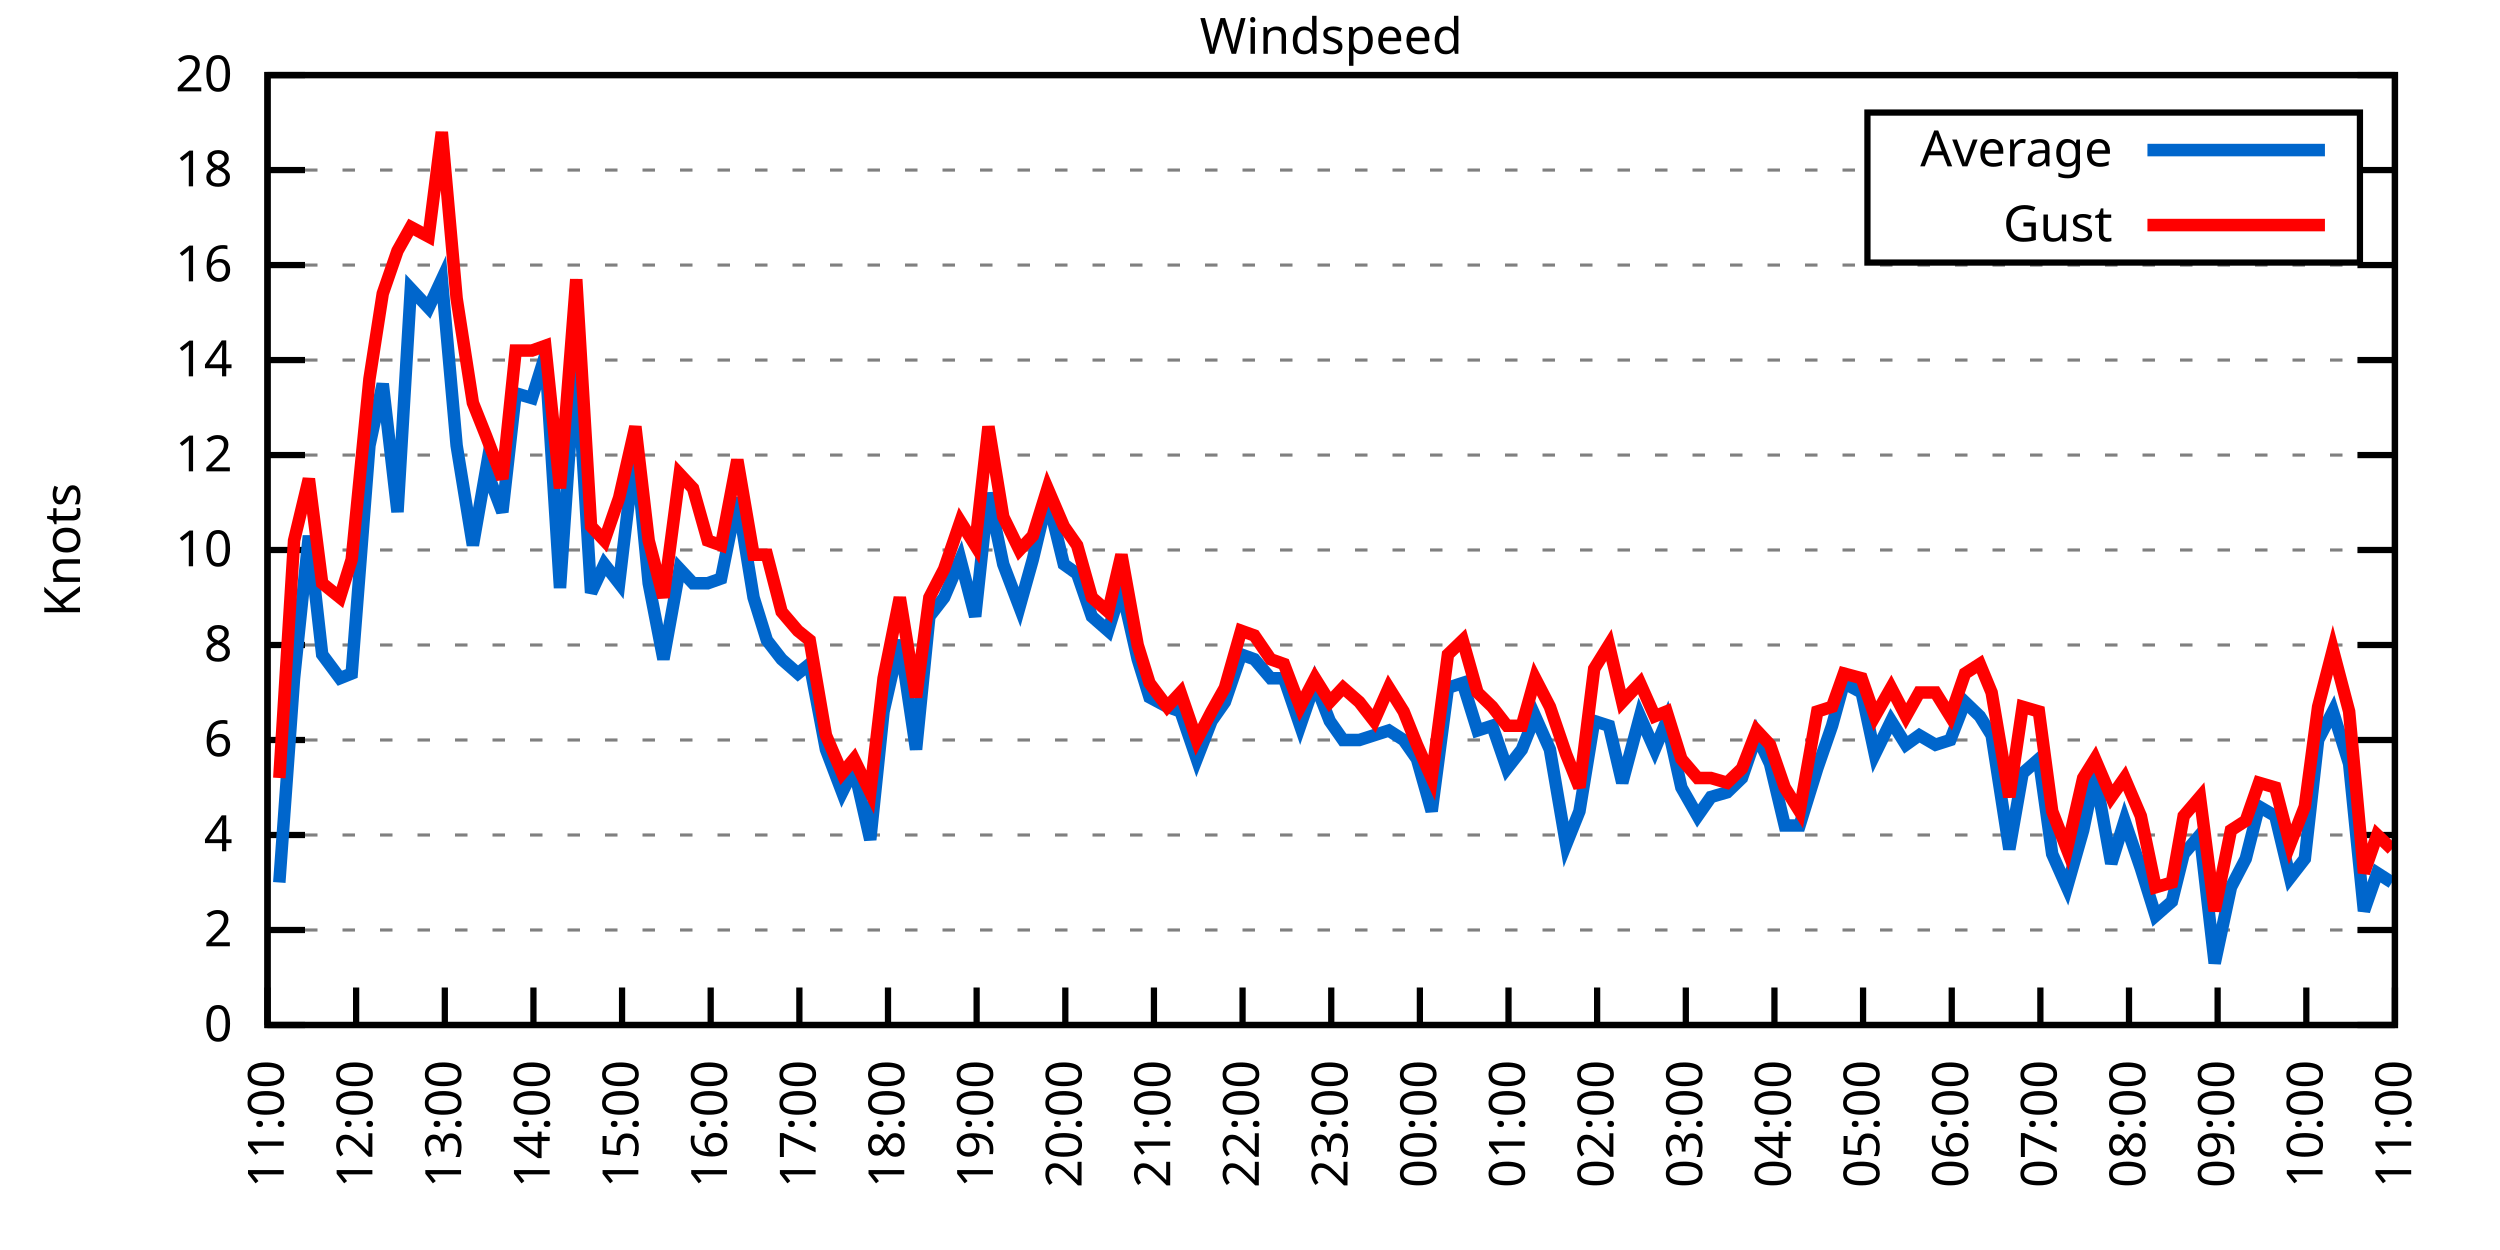
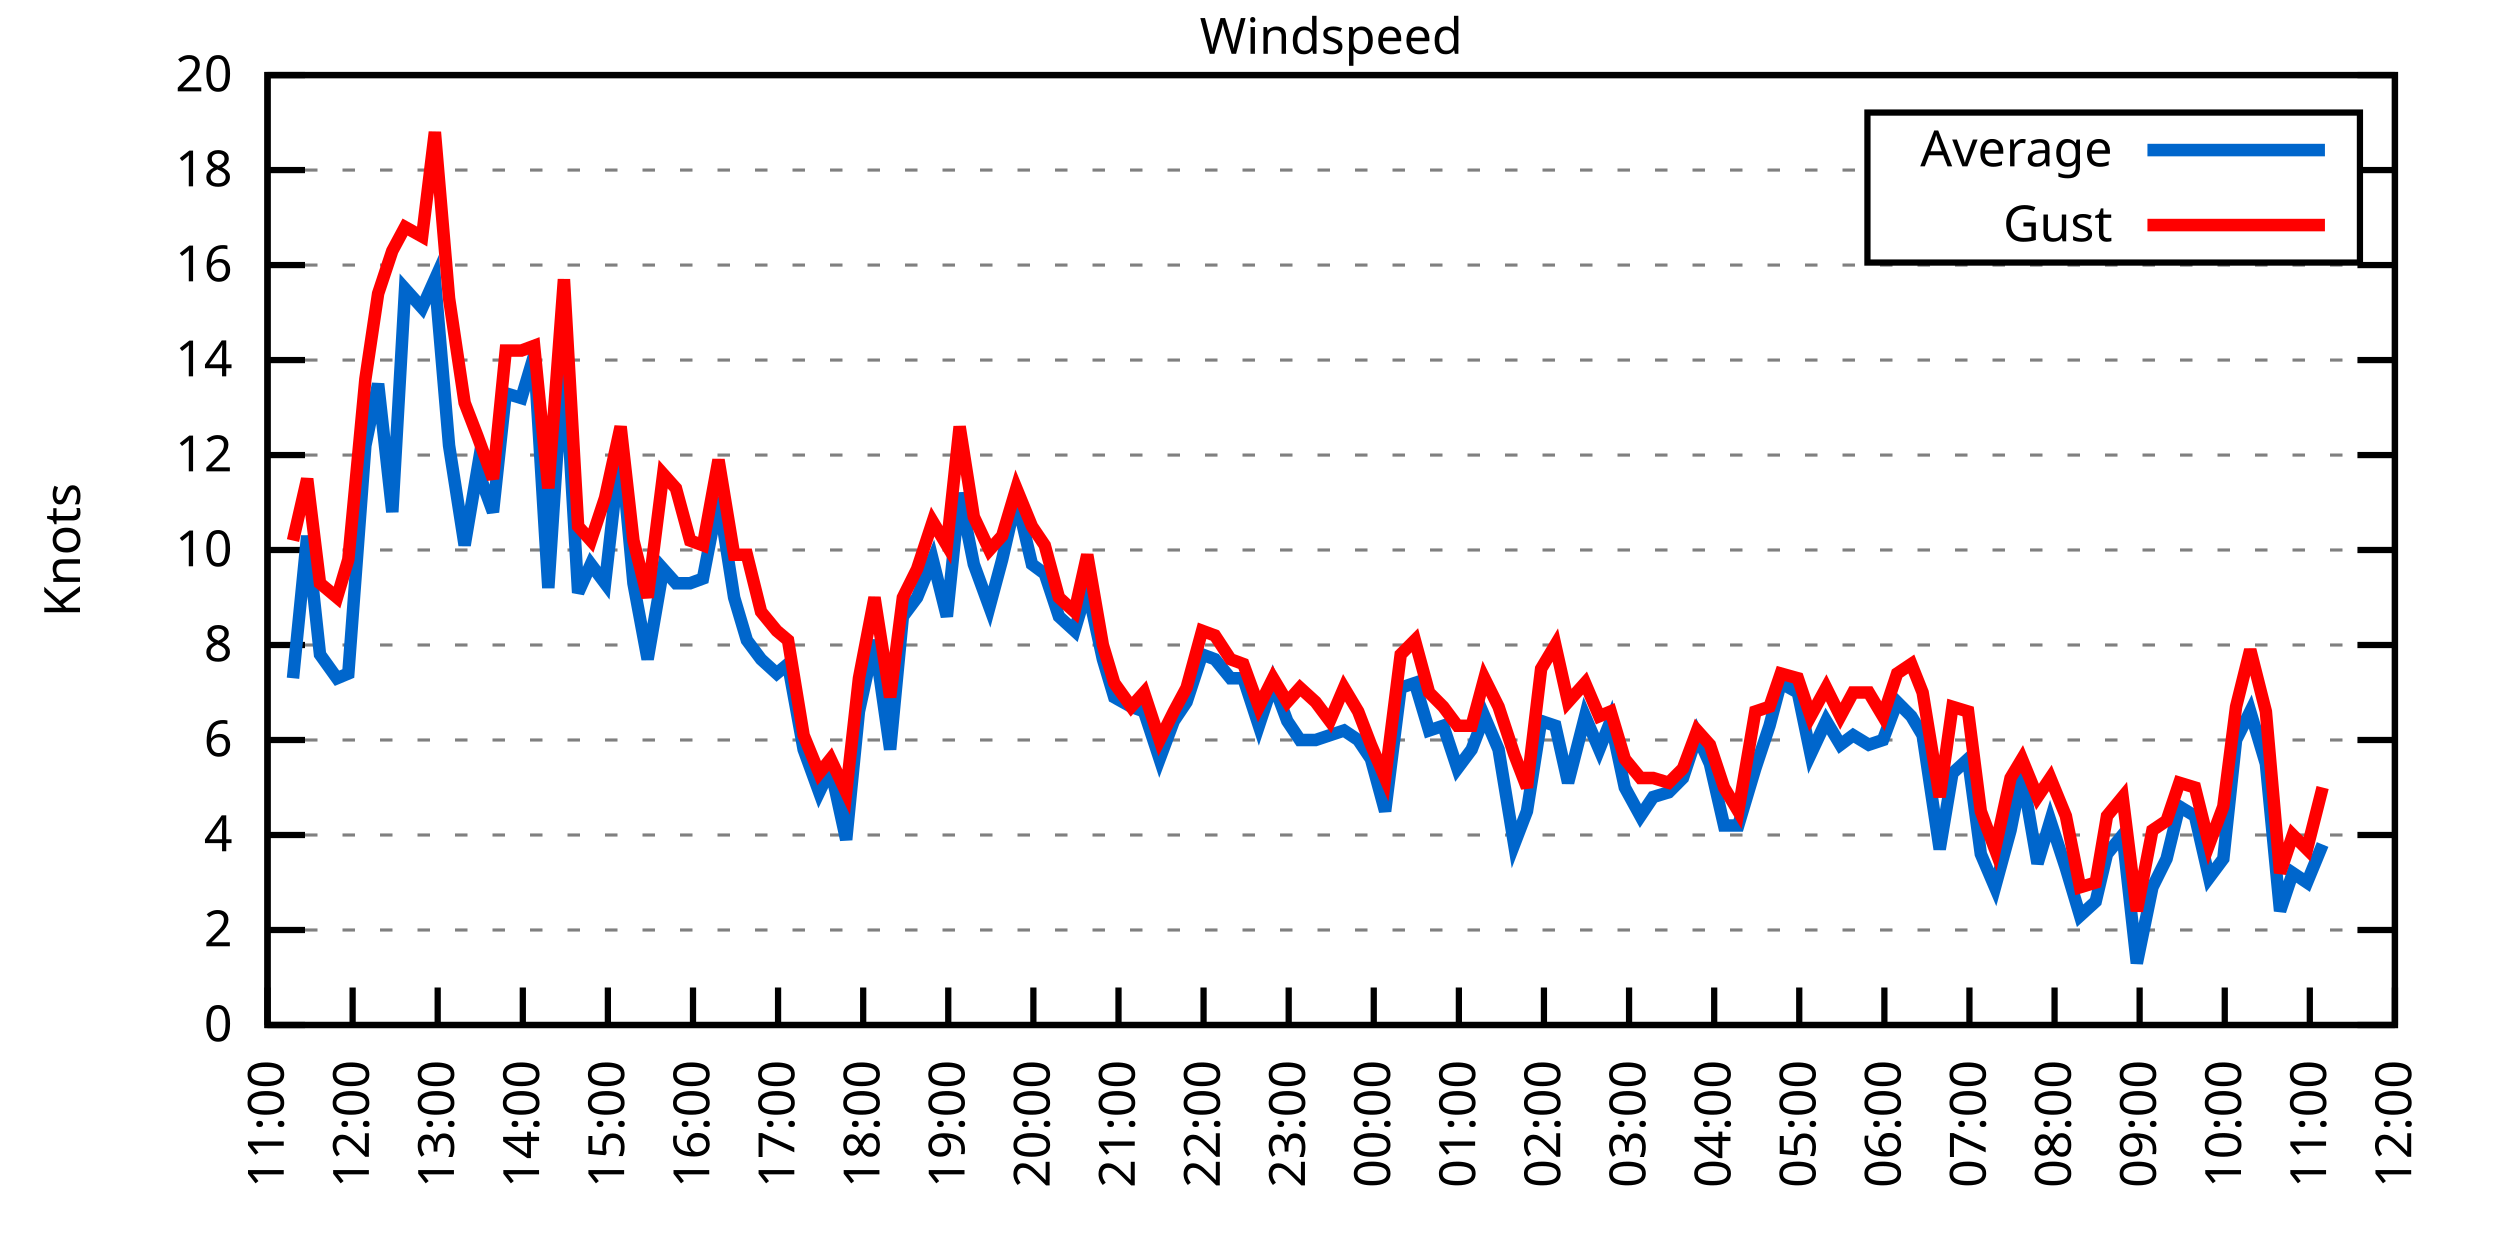
<svg xmlns="http://www.w3.org/2000/svg" xmlns:xlink="http://www.w3.org/1999/xlink" width="400" height="200" viewBox="0 0 400 200">
  <g id="gnuplot_canvas">
    <rect x="0" y="0" width="400" height="200" fill="none" />
    <defs>
      <circle id="gpDot" r="0.5" stroke-width="0.5" stroke="currentColor" />
      <path id="gpPt0" stroke-width="0.333" stroke="currentColor" d="M-1,0 h2 M0,-1 v2" />
      <path id="gpPt1" stroke-width="0.333" stroke="currentColor" d="M-1,-1 L1,1 M1,-1 L-1,1" />
      <path id="gpPt2" stroke-width="0.333" stroke="currentColor" d="M-1,0 L1,0 M0,-1 L0,1 M-1,-1 L1,1 M-1,1 L1,-1" />
      <rect id="gpPt3" stroke-width="0.333" stroke="currentColor" x="-1" y="-1" width="2" height="2" />
      <rect id="gpPt4" stroke-width="0.333" stroke="currentColor" fill="currentColor" x="-1" y="-1" width="2" height="2" />
      <circle id="gpPt5" stroke-width="0.333" stroke="currentColor" cx="0" cy="0" r="1" />
      <use xlink:href="#gpPt5" id="gpPt6" fill="currentColor" stroke="none" />
      <path id="gpPt7" stroke-width="0.333" stroke="currentColor" d="M0,-1.33 L-1.33,0.67 L1.33,0.67 z" />
      <use xlink:href="#gpPt7" id="gpPt8" fill="currentColor" stroke="none" />
      <use xlink:href="#gpPt7" id="gpPt9" stroke="currentColor" transform="rotate(180)" />
      <use xlink:href="#gpPt9" id="gpPt10" fill="currentColor" stroke="none" />
      <use xlink:href="#gpPt3" id="gpPt11" stroke="currentColor" transform="rotate(45)" />
      <use xlink:href="#gpPt11" id="gpPt12" fill="currentColor" stroke="none" />
      <path id="gpPt13" stroke-width="0.333" stroke="currentColor" d="M0,1.330 L1.265,0.411 L0.782,-1.067 L-0.782,-1.076 L-1.265,0.411 z" />
      <use xlink:href="#gpPt13" id="gpPt14" fill="currentColor" stroke="none" />
      <filter id="textbox" filterUnits="objectBoundingBox" x="0" y="0" height="1" width="1">
        <feFlood flood-color="white" flood-opacity="1" result="bgnd" />
        <feComposite in="SourceGraphic" in2="bgnd" operator="atop" />
      </filter>
      <filter id="greybox" filterUnits="objectBoundingBox" x="0" y="0" height="1" width="1">
        <feFlood flood-color="lightgrey" flood-opacity="1" result="grey" />
        <feComposite in="SourceGraphic" in2="grey" operator="atop" />
      </filter>
    </defs>
    <g fill="none" color="white" stroke="currentColor" stroke-width="1.00" stroke-linecap="butt" stroke-linejoin="miter">
</g>
    <g fill="none" color="black" stroke="currentColor" stroke-width="1.00" stroke-linecap="butt" stroke-linejoin="miter">
      <g stroke="none" shape-rendering="crispEdges">
        <polygon fill="rgb(255, 255, 255)" points="42.80,164.00 383.18,164.00 383.18,12.02 42.80,12.02 " />
      </g>
    </g>
    <g fill="none" color="black" stroke="currentColor" stroke-width="1.00" stroke-linecap="butt" stroke-linejoin="miter">
</g>
    <g fill="none" color="black" stroke="black" stroke-width="0.50" stroke-linecap="butt" stroke-linejoin="miter">
</g>
    <g fill="none" color="gray" stroke="currentColor" stroke-width="0.50" stroke-linecap="butt" stroke-linejoin="miter">
      <path stroke="gray" stroke-dasharray="2,4" class="gridline" d="M42.80,164.00 L383.19,164.00  " />
    </g>
    <g fill="none" color="gray" stroke="gray" stroke-width="1.00" stroke-linecap="butt" stroke-linejoin="miter">
</g>
    <g fill="none" color="black" stroke="currentColor" stroke-width="1.00" stroke-linecap="butt" stroke-linejoin="miter">
      <path stroke="black" d="M42.80,164.00 L48.80,164.00 M383.19,164.00 L377.19,164.00  " />
      <g transform="translate(37.20,166.60)" stroke="none" fill="black" font-family="Sans" font-size="8.00" text-anchor="end">
        <text>
          <tspan font-family="Sans"> 0</tspan>
        </text>
      </g>
    </g>
    <g fill="none" color="black" stroke="currentColor" stroke-width="1.00" stroke-linecap="butt" stroke-linejoin="miter">
</g>
    <g fill="none" color="black" stroke="black" stroke-width="0.50" stroke-linecap="butt" stroke-linejoin="miter">
</g>
    <g fill="none" color="gray" stroke="currentColor" stroke-width="0.50" stroke-linecap="butt" stroke-linejoin="miter">
      <path stroke="gray" stroke-dasharray="2,4" class="gridline" d="M42.80,148.80 L383.19,148.80  " />
    </g>
    <g fill="none" color="gray" stroke="gray" stroke-width="1.00" stroke-linecap="butt" stroke-linejoin="miter">
</g>
    <g fill="none" color="black" stroke="currentColor" stroke-width="1.00" stroke-linecap="butt" stroke-linejoin="miter">
      <path stroke="black" d="M42.80,148.80 L48.80,148.80 M383.19,148.80 L377.19,148.80  " />
      <g transform="translate(37.20,151.40)" stroke="none" fill="black" font-family="Sans" font-size="8.00" text-anchor="end">
        <text>
          <tspan font-family="Sans"> 2</tspan>
        </text>
      </g>
    </g>
    <g fill="none" color="black" stroke="currentColor" stroke-width="1.00" stroke-linecap="butt" stroke-linejoin="miter">
</g>
    <g fill="none" color="black" stroke="black" stroke-width="0.50" stroke-linecap="butt" stroke-linejoin="miter">
</g>
    <g fill="none" color="gray" stroke="currentColor" stroke-width="0.50" stroke-linecap="butt" stroke-linejoin="miter">
      <path stroke="gray" stroke-dasharray="2,4" class="gridline" d="M42.80,133.60 L383.19,133.60  " />
    </g>
    <g fill="none" color="gray" stroke="gray" stroke-width="1.00" stroke-linecap="butt" stroke-linejoin="miter">
</g>
    <g fill="none" color="black" stroke="currentColor" stroke-width="1.00" stroke-linecap="butt" stroke-linejoin="miter">
      <path stroke="black" d="M42.80,133.60 L48.80,133.60 M383.19,133.60 L377.19,133.60  " />
      <g transform="translate(37.20,136.20)" stroke="none" fill="black" font-family="Sans" font-size="8.00" text-anchor="end">
        <text>
          <tspan font-family="Sans"> 4</tspan>
        </text>
      </g>
    </g>
    <g fill="none" color="black" stroke="currentColor" stroke-width="1.00" stroke-linecap="butt" stroke-linejoin="miter">
</g>
    <g fill="none" color="black" stroke="black" stroke-width="0.50" stroke-linecap="butt" stroke-linejoin="miter">
</g>
    <g fill="none" color="gray" stroke="currentColor" stroke-width="0.50" stroke-linecap="butt" stroke-linejoin="miter">
      <path stroke="gray" stroke-dasharray="2,4" class="gridline" d="M42.80,118.40 L383.19,118.40  " />
    </g>
    <g fill="none" color="gray" stroke="gray" stroke-width="1.00" stroke-linecap="butt" stroke-linejoin="miter">
</g>
    <g fill="none" color="black" stroke="currentColor" stroke-width="1.00" stroke-linecap="butt" stroke-linejoin="miter">
      <path stroke="black" d="M42.80,118.40 L48.80,118.40 M383.19,118.40 L377.19,118.40  " />
      <g transform="translate(37.20,121.00)" stroke="none" fill="black" font-family="Sans" font-size="8.00" text-anchor="end">
        <text>
          <tspan font-family="Sans"> 6</tspan>
        </text>
      </g>
    </g>
    <g fill="none" color="black" stroke="currentColor" stroke-width="1.00" stroke-linecap="butt" stroke-linejoin="miter">
</g>
    <g fill="none" color="black" stroke="black" stroke-width="0.50" stroke-linecap="butt" stroke-linejoin="miter">
</g>
    <g fill="none" color="gray" stroke="currentColor" stroke-width="0.50" stroke-linecap="butt" stroke-linejoin="miter">
      <path stroke="gray" stroke-dasharray="2,4" class="gridline" d="M42.80,103.20 L383.19,103.20  " />
    </g>
    <g fill="none" color="gray" stroke="gray" stroke-width="1.00" stroke-linecap="butt" stroke-linejoin="miter">
</g>
    <g fill="none" color="black" stroke="currentColor" stroke-width="1.00" stroke-linecap="butt" stroke-linejoin="miter">
      <path stroke="black" d="M42.80,103.20 L48.80,103.20 M383.19,103.20 L377.19,103.20  " />
      <g transform="translate(37.20,105.80)" stroke="none" fill="black" font-family="Sans" font-size="8.00" text-anchor="end">
        <text>
          <tspan font-family="Sans"> 8</tspan>
        </text>
      </g>
    </g>
    <g fill="none" color="black" stroke="currentColor" stroke-width="1.00" stroke-linecap="butt" stroke-linejoin="miter">
</g>
    <g fill="none" color="black" stroke="black" stroke-width="0.50" stroke-linecap="butt" stroke-linejoin="miter">
</g>
    <g fill="none" color="gray" stroke="currentColor" stroke-width="0.50" stroke-linecap="butt" stroke-linejoin="miter">
      <path stroke="gray" stroke-dasharray="2,4" class="gridline" d="M42.80,88.00 L383.19,88.00  " />
    </g>
    <g fill="none" color="gray" stroke="gray" stroke-width="1.00" stroke-linecap="butt" stroke-linejoin="miter">
</g>
    <g fill="none" color="black" stroke="currentColor" stroke-width="1.00" stroke-linecap="butt" stroke-linejoin="miter">
      <path stroke="black" d="M42.80,88.00 L48.80,88.00 M383.19,88.00 L377.19,88.00  " />
      <g transform="translate(37.20,90.60)" stroke="none" fill="black" font-family="Sans" font-size="8.00" text-anchor="end">
        <text>
          <tspan font-family="Sans"> 10</tspan>
        </text>
      </g>
    </g>
    <g fill="none" color="black" stroke="currentColor" stroke-width="1.00" stroke-linecap="butt" stroke-linejoin="miter">
</g>
    <g fill="none" color="black" stroke="black" stroke-width="0.50" stroke-linecap="butt" stroke-linejoin="miter">
</g>
    <g fill="none" color="gray" stroke="currentColor" stroke-width="0.50" stroke-linecap="butt" stroke-linejoin="miter">
      <path stroke="gray" stroke-dasharray="2,4" class="gridline" d="M42.80,72.81 L383.19,72.81  " />
    </g>
    <g fill="none" color="gray" stroke="gray" stroke-width="1.00" stroke-linecap="butt" stroke-linejoin="miter">
</g>
    <g fill="none" color="black" stroke="currentColor" stroke-width="1.00" stroke-linecap="butt" stroke-linejoin="miter">
      <path stroke="black" d="M42.80,72.81 L48.80,72.81 M383.19,72.81 L377.19,72.81  " />
      <g transform="translate(37.20,75.41)" stroke="none" fill="black" font-family="Sans" font-size="8.00" text-anchor="end">
        <text>
          <tspan font-family="Sans"> 12</tspan>
        </text>
      </g>
    </g>
    <g fill="none" color="black" stroke="currentColor" stroke-width="1.00" stroke-linecap="butt" stroke-linejoin="miter">
</g>
    <g fill="none" color="black" stroke="black" stroke-width="0.50" stroke-linecap="butt" stroke-linejoin="miter">
</g>
    <g fill="none" color="gray" stroke="currentColor" stroke-width="0.50" stroke-linecap="butt" stroke-linejoin="miter">
      <path stroke="gray" stroke-dasharray="2,4" class="gridline" d="M42.80,57.61 L383.19,57.61  " />
    </g>
    <g fill="none" color="gray" stroke="gray" stroke-width="1.00" stroke-linecap="butt" stroke-linejoin="miter">
</g>
    <g fill="none" color="black" stroke="currentColor" stroke-width="1.00" stroke-linecap="butt" stroke-linejoin="miter">
      <path stroke="black" d="M42.80,57.61 L48.80,57.61 M383.19,57.61 L377.19,57.61  " />
      <g transform="translate(37.20,60.21)" stroke="none" fill="black" font-family="Sans" font-size="8.00" text-anchor="end">
        <text>
          <tspan font-family="Sans"> 14</tspan>
        </text>
      </g>
    </g>
    <g fill="none" color="black" stroke="currentColor" stroke-width="1.00" stroke-linecap="butt" stroke-linejoin="miter">
</g>
    <g fill="none" color="black" stroke="black" stroke-width="0.50" stroke-linecap="butt" stroke-linejoin="miter">
</g>
    <g fill="none" color="gray" stroke="currentColor" stroke-width="0.50" stroke-linecap="butt" stroke-linejoin="miter">
      <path stroke="gray" stroke-dasharray="2,4" class="gridline" d="M42.80,42.41 L383.19,42.41  " />
    </g>
    <g fill="none" color="gray" stroke="gray" stroke-width="1.00" stroke-linecap="butt" stroke-linejoin="miter">
</g>
    <g fill="none" color="black" stroke="currentColor" stroke-width="1.00" stroke-linecap="butt" stroke-linejoin="miter">
      <path stroke="black" d="M42.80,42.41 L48.80,42.41 M383.19,42.41 L377.19,42.41  " />
      <g transform="translate(37.20,45.01)" stroke="none" fill="black" font-family="Sans" font-size="8.00" text-anchor="end">
        <text>
          <tspan font-family="Sans"> 16</tspan>
        </text>
      </g>
    </g>
    <g fill="none" color="black" stroke="currentColor" stroke-width="1.00" stroke-linecap="butt" stroke-linejoin="miter">
</g>
    <g fill="none" color="black" stroke="black" stroke-width="0.50" stroke-linecap="butt" stroke-linejoin="miter">
</g>
    <g fill="none" color="gray" stroke="currentColor" stroke-width="0.50" stroke-linecap="butt" stroke-linejoin="miter">
      <path stroke="gray" stroke-dasharray="2,4" class="gridline" d="M42.80,27.21 L298.79,27.21 M377.59,27.21 L383.19,27.21  " />
    </g>
    <g fill="none" color="gray" stroke="gray" stroke-width="1.00" stroke-linecap="butt" stroke-linejoin="miter">
</g>
    <g fill="none" color="black" stroke="currentColor" stroke-width="1.00" stroke-linecap="butt" stroke-linejoin="miter">
      <path stroke="black" d="M42.80,27.21 L48.80,27.21 M383.19,27.21 L377.19,27.21  " />
      <g transform="translate(37.20,29.81)" stroke="none" fill="black" font-family="Sans" font-size="8.00" text-anchor="end">
        <text>
          <tspan font-family="Sans"> 18</tspan>
        </text>
      </g>
    </g>
    <g fill="none" color="black" stroke="currentColor" stroke-width="1.00" stroke-linecap="butt" stroke-linejoin="miter">
</g>
    <g fill="none" color="black" stroke="black" stroke-width="0.50" stroke-linecap="butt" stroke-linejoin="miter">
</g>
    <g fill="none" color="gray" stroke="currentColor" stroke-width="0.50" stroke-linecap="butt" stroke-linejoin="miter">
      <path stroke="gray" stroke-dasharray="2,4" class="gridline" d="M42.80,12.01 L383.19,12.01  " />
    </g>
    <g fill="none" color="gray" stroke="gray" stroke-width="1.00" stroke-linecap="butt" stroke-linejoin="miter">
</g>
    <g fill="none" color="black" stroke="currentColor" stroke-width="1.00" stroke-linecap="butt" stroke-linejoin="miter">
      <path stroke="black" d="M42.80,12.01 L48.80,12.01 M383.19,12.01 L377.19,12.01  " />
      <g transform="translate(37.20,14.61)" stroke="none" fill="black" font-family="Sans" font-size="8.00" text-anchor="end">
        <text>
          <tspan font-family="Sans"> 20</tspan>
        </text>
      </g>
    </g>
    <g fill="none" color="black" stroke="currentColor" stroke-width="1.00" stroke-linecap="butt" stroke-linejoin="miter">
      <path stroke="black" d="M42.80,164.00 L42.80,158.00  " />
      <g transform="translate(45.40,169.60) rotate(270.00)" stroke="none" fill="black" font-family="Sans" font-size="8.00" text-anchor="end">
        <text>
          <tspan font-family="Sans">11:00</tspan>
        </text>
      </g>
    </g>
    <g fill="none" color="black" stroke="currentColor" stroke-width="1.00" stroke-linecap="butt" stroke-linejoin="miter">
-       <path stroke="black" d="M56.98,164.00 L56.98,158.00  " />
-       <g transform="translate(59.58,169.60) rotate(270.00)" stroke="none" fill="black" font-family="Sans" font-size="8.00" text-anchor="end">
+       <path stroke="black" d="M56.42,164.00 L56.42,158.00  " />
+       <g transform="translate(59.02,169.60) rotate(270.00)" stroke="none" fill="black" font-family="Sans" font-size="8.00" text-anchor="end">
        <text>
          <tspan font-family="Sans">12:00</tspan>
        </text>
      </g>
    </g>
    <g fill="none" color="black" stroke="currentColor" stroke-width="1.00" stroke-linecap="butt" stroke-linejoin="miter">
-       <path stroke="black" d="M71.17,164.00 L71.17,158.00  " />
-       <g transform="translate(73.77,169.60) rotate(270.00)" stroke="none" fill="black" font-family="Sans" font-size="8.00" text-anchor="end">
+       <path stroke="black" d="M70.03,164.00 L70.03,158.00  " />
+       <g transform="translate(72.63,169.60) rotate(270.00)" stroke="none" fill="black" font-family="Sans" font-size="8.00" text-anchor="end">
        <text>
          <tspan font-family="Sans">13:00</tspan>
        </text>
      </g>
    </g>
    <g fill="none" color="black" stroke="currentColor" stroke-width="1.00" stroke-linecap="butt" stroke-linejoin="miter">
-       <path stroke="black" d="M85.35,164.00 L85.35,158.00  " />
-       <g transform="translate(87.95,169.60) rotate(270.00)" stroke="none" fill="black" font-family="Sans" font-size="8.00" text-anchor="end">
+       <path stroke="black" d="M83.65,164.00 L83.65,158.00  " />
+       <g transform="translate(86.25,169.60) rotate(270.00)" stroke="none" fill="black" font-family="Sans" font-size="8.00" text-anchor="end">
        <text>
          <tspan font-family="Sans">14:00</tspan>
        </text>
      </g>
    </g>
    <g fill="none" color="black" stroke="currentColor" stroke-width="1.00" stroke-linecap="butt" stroke-linejoin="miter">
-       <path stroke="black" d="M99.53,164.00 L99.53,158.00  " />
-       <g transform="translate(102.13,169.60) rotate(270.00)" stroke="none" fill="black" font-family="Sans" font-size="8.00" text-anchor="end">
+       <path stroke="black" d="M97.26,164.00 L97.26,158.00  " />
+       <g transform="translate(99.86,169.60) rotate(270.00)" stroke="none" fill="black" font-family="Sans" font-size="8.00" text-anchor="end">
        <text>
          <tspan font-family="Sans">15:00</tspan>
        </text>
      </g>
    </g>
    <g fill="none" color="black" stroke="currentColor" stroke-width="1.00" stroke-linecap="butt" stroke-linejoin="miter">
-       <path stroke="black" d="M113.71,164.00 L113.71,158.00  " />
-       <g transform="translate(116.31,169.60) rotate(270.00)" stroke="none" fill="black" font-family="Sans" font-size="8.00" text-anchor="end">
+       <path stroke="black" d="M110.88,164.00 L110.88,158.00  " />
+       <g transform="translate(113.48,169.60) rotate(270.00)" stroke="none" fill="black" font-family="Sans" font-size="8.00" text-anchor="end">
        <text>
          <tspan font-family="Sans">16:00</tspan>
        </text>
      </g>
    </g>
    <g fill="none" color="black" stroke="currentColor" stroke-width="1.00" stroke-linecap="butt" stroke-linejoin="miter">
-       <path stroke="black" d="M127.90,164.00 L127.90,158.00  " />
-       <g transform="translate(130.50,169.60) rotate(270.00)" stroke="none" fill="black" font-family="Sans" font-size="8.00" text-anchor="end">
+       <path stroke="black" d="M124.49,164.00 L124.49,158.00  " />
+       <g transform="translate(127.09,169.60) rotate(270.00)" stroke="none" fill="black" font-family="Sans" font-size="8.00" text-anchor="end">
        <text>
          <tspan font-family="Sans">17:00</tspan>
        </text>
      </g>
    </g>
    <g fill="none" color="black" stroke="currentColor" stroke-width="1.00" stroke-linecap="butt" stroke-linejoin="miter">
-       <path stroke="black" d="M142.08,164.00 L142.08,158.00  " />
-       <g transform="translate(144.68,169.60) rotate(270.00)" stroke="none" fill="black" font-family="Sans" font-size="8.00" text-anchor="end">
+       <path stroke="black" d="M138.11,164.00 L138.11,158.00  " />
+       <g transform="translate(140.71,169.60) rotate(270.00)" stroke="none" fill="black" font-family="Sans" font-size="8.00" text-anchor="end">
        <text>
          <tspan font-family="Sans">18:00</tspan>
        </text>
      </g>
    </g>
    <g fill="none" color="black" stroke="currentColor" stroke-width="1.00" stroke-linecap="butt" stroke-linejoin="miter">
-       <path stroke="black" d="M156.26,164.00 L156.26,158.00  " />
-       <g transform="translate(158.86,169.60) rotate(270.00)" stroke="none" fill="black" font-family="Sans" font-size="8.00" text-anchor="end">
+       <path stroke="black" d="M151.72,164.00 L151.72,158.00  " />
+       <g transform="translate(154.32,169.60) rotate(270.00)" stroke="none" fill="black" font-family="Sans" font-size="8.00" text-anchor="end">
        <text>
          <tspan font-family="Sans">19:00</tspan>
        </text>
      </g>
    </g>
    <g fill="none" color="black" stroke="currentColor" stroke-width="1.00" stroke-linecap="butt" stroke-linejoin="miter">
-       <path stroke="black" d="M170.45,164.00 L170.45,158.00  " />
-       <g transform="translate(173.05,169.60) rotate(270.00)" stroke="none" fill="black" font-family="Sans" font-size="8.00" text-anchor="end">
+       <path stroke="black" d="M165.34,164.00 L165.34,158.00  " />
+       <g transform="translate(167.94,169.60) rotate(270.00)" stroke="none" fill="black" font-family="Sans" font-size="8.00" text-anchor="end">
        <text>
          <tspan font-family="Sans">20:00</tspan>
        </text>
      </g>
    </g>
    <g fill="none" color="black" stroke="currentColor" stroke-width="1.00" stroke-linecap="butt" stroke-linejoin="miter">
-       <path stroke="black" d="M184.63,164.00 L184.63,158.00  " />
-       <g transform="translate(187.23,169.60) rotate(270.00)" stroke="none" fill="black" font-family="Sans" font-size="8.00" text-anchor="end">
+       <path stroke="black" d="M178.96,164.00 L178.96,158.00  " />
+       <g transform="translate(181.56,169.60) rotate(270.00)" stroke="none" fill="black" font-family="Sans" font-size="8.00" text-anchor="end">
        <text>
          <tspan font-family="Sans">21:00</tspan>
        </text>
      </g>
    </g>
    <g fill="none" color="black" stroke="currentColor" stroke-width="1.00" stroke-linecap="butt" stroke-linejoin="miter">
-       <path stroke="black" d="M198.81,164.00 L198.81,158.00  " />
-       <g transform="translate(201.41,169.60) rotate(270.00)" stroke="none" fill="black" font-family="Sans" font-size="8.00" text-anchor="end">
+       <path stroke="black" d="M192.57,164.00 L192.57,158.00  " />
+       <g transform="translate(195.17,169.60) rotate(270.00)" stroke="none" fill="black" font-family="Sans" font-size="8.00" text-anchor="end">
        <text>
          <tspan font-family="Sans">22:00</tspan>
        </text>
      </g>
    </g>
    <g fill="none" color="black" stroke="currentColor" stroke-width="1.00" stroke-linecap="butt" stroke-linejoin="miter">
-       <path stroke="black" d="M213.00,164.00 L213.00,158.00  " />
-       <g transform="translate(215.60,169.60) rotate(270.00)" stroke="none" fill="black" font-family="Sans" font-size="8.00" text-anchor="end">
+       <path stroke="black" d="M206.19,164.00 L206.19,158.00  " />
+       <g transform="translate(208.79,169.60) rotate(270.00)" stroke="none" fill="black" font-family="Sans" font-size="8.00" text-anchor="end">
        <text>
          <tspan font-family="Sans">23:00</tspan>
        </text>
      </g>
    </g>
    <g fill="none" color="black" stroke="currentColor" stroke-width="1.00" stroke-linecap="butt" stroke-linejoin="miter">
-       <path stroke="black" d="M227.18,164.00 L227.18,158.00  " />
-       <g transform="translate(229.78,169.60) rotate(270.00)" stroke="none" fill="black" font-family="Sans" font-size="8.00" text-anchor="end">
+       <path stroke="black" d="M219.80,164.00 L219.80,158.00  " />
+       <g transform="translate(222.40,169.60) rotate(270.00)" stroke="none" fill="black" font-family="Sans" font-size="8.00" text-anchor="end">
        <text>
          <tspan font-family="Sans">00:00</tspan>
        </text>
      </g>
    </g>
    <g fill="none" color="black" stroke="currentColor" stroke-width="1.00" stroke-linecap="butt" stroke-linejoin="miter">
-       <path stroke="black" d="M241.36,164.00 L241.36,158.00  " />
-       <g transform="translate(243.96,169.60) rotate(270.00)" stroke="none" fill="black" font-family="Sans" font-size="8.00" text-anchor="end">
+       <path stroke="black" d="M233.42,164.00 L233.42,158.00  " />
+       <g transform="translate(236.02,169.60) rotate(270.00)" stroke="none" fill="black" font-family="Sans" font-size="8.00" text-anchor="end">
        <text>
          <tspan font-family="Sans">01:00</tspan>
        </text>
      </g>
    </g>
    <g fill="none" color="black" stroke="currentColor" stroke-width="1.00" stroke-linecap="butt" stroke-linejoin="miter">
-       <path stroke="black" d="M255.54,164.00 L255.54,158.00  " />
-       <g transform="translate(258.14,169.60) rotate(270.00)" stroke="none" fill="black" font-family="Sans" font-size="8.00" text-anchor="end">
+       <path stroke="black" d="M247.03,164.00 L247.03,158.00  " />
+       <g transform="translate(249.63,169.60) rotate(270.00)" stroke="none" fill="black" font-family="Sans" font-size="8.00" text-anchor="end">
        <text>
          <tspan font-family="Sans">02:00</tspan>
        </text>
      </g>
    </g>
    <g fill="none" color="black" stroke="currentColor" stroke-width="1.00" stroke-linecap="butt" stroke-linejoin="miter">
-       <path stroke="black" d="M269.73,164.00 L269.73,158.00  " />
-       <g transform="translate(272.33,169.60) rotate(270.00)" stroke="none" fill="black" font-family="Sans" font-size="8.00" text-anchor="end">
+       <path stroke="black" d="M260.65,164.00 L260.65,158.00  " />
+       <g transform="translate(263.25,169.60) rotate(270.00)" stroke="none" fill="black" font-family="Sans" font-size="8.00" text-anchor="end">
        <text>
          <tspan font-family="Sans">03:00</tspan>
        </text>
      </g>
    </g>
    <g fill="none" color="black" stroke="currentColor" stroke-width="1.00" stroke-linecap="butt" stroke-linejoin="miter">
-       <path stroke="black" d="M283.91,164.00 L283.91,158.00  " />
-       <g transform="translate(286.51,169.60) rotate(270.00)" stroke="none" fill="black" font-family="Sans" font-size="8.00" text-anchor="end">
+       <path stroke="black" d="M274.27,164.00 L274.27,158.00  " />
+       <g transform="translate(276.87,169.60) rotate(270.00)" stroke="none" fill="black" font-family="Sans" font-size="8.00" text-anchor="end">
        <text>
          <tspan font-family="Sans">04:00</tspan>
        </text>
      </g>
    </g>
    <g fill="none" color="black" stroke="currentColor" stroke-width="1.00" stroke-linecap="butt" stroke-linejoin="miter">
-       <path stroke="black" d="M298.09,164.00 L298.09,158.00  " />
-       <g transform="translate(300.69,169.60) rotate(270.00)" stroke="none" fill="black" font-family="Sans" font-size="8.00" text-anchor="end">
+       <path stroke="black" d="M287.88,164.00 L287.88,158.00  " />
+       <g transform="translate(290.48,169.60) rotate(270.00)" stroke="none" fill="black" font-family="Sans" font-size="8.00" text-anchor="end">
        <text>
          <tspan font-family="Sans">05:00</tspan>
        </text>
      </g>
    </g>
    <g fill="none" color="black" stroke="currentColor" stroke-width="1.00" stroke-linecap="butt" stroke-linejoin="miter">
-       <path stroke="black" d="M312.28,164.00 L312.28,158.00  " />
-       <g transform="translate(314.88,169.60) rotate(270.00)" stroke="none" fill="black" font-family="Sans" font-size="8.00" text-anchor="end">
+       <path stroke="black" d="M301.50,164.00 L301.50,158.00  " />
+       <g transform="translate(304.10,169.60) rotate(270.00)" stroke="none" fill="black" font-family="Sans" font-size="8.00" text-anchor="end">
        <text>
          <tspan font-family="Sans">06:00</tspan>
        </text>
      </g>
    </g>
    <g fill="none" color="black" stroke="currentColor" stroke-width="1.00" stroke-linecap="butt" stroke-linejoin="miter">
-       <path stroke="black" d="M326.46,164.00 L326.46,158.00  " />
-       <g transform="translate(329.06,169.60) rotate(270.00)" stroke="none" fill="black" font-family="Sans" font-size="8.00" text-anchor="end">
+       <path stroke="black" d="M315.11,164.00 L315.11,158.00  " />
+       <g transform="translate(317.71,169.60) rotate(270.00)" stroke="none" fill="black" font-family="Sans" font-size="8.00" text-anchor="end">
        <text>
          <tspan font-family="Sans">07:00</tspan>
        </text>
      </g>
    </g>
    <g fill="none" color="black" stroke="currentColor" stroke-width="1.00" stroke-linecap="butt" stroke-linejoin="miter">
-       <path stroke="black" d="M340.64,164.00 L340.64,158.00  " />
-       <g transform="translate(343.24,169.60) rotate(270.00)" stroke="none" fill="black" font-family="Sans" font-size="8.00" text-anchor="end">
+       <path stroke="black" d="M328.73,164.00 L328.73,158.00  " />
+       <g transform="translate(331.33,169.60) rotate(270.00)" stroke="none" fill="black" font-family="Sans" font-size="8.00" text-anchor="end">
        <text>
          <tspan font-family="Sans">08:00</tspan>
        </text>
      </g>
    </g>
    <g fill="none" color="black" stroke="currentColor" stroke-width="1.00" stroke-linecap="butt" stroke-linejoin="miter">
-       <path stroke="black" d="M354.82,164.00 L354.82,158.00  " />
-       <g transform="translate(357.42,169.60) rotate(270.00)" stroke="none" fill="black" font-family="Sans" font-size="8.00" text-anchor="end">
+       <path stroke="black" d="M342.34,164.00 L342.34,158.00  " />
+       <g transform="translate(344.94,169.60) rotate(270.00)" stroke="none" fill="black" font-family="Sans" font-size="8.00" text-anchor="end">
        <text>
          <tspan font-family="Sans">09:00</tspan>
        </text>
      </g>
    </g>
    <g fill="none" color="black" stroke="currentColor" stroke-width="1.00" stroke-linecap="butt" stroke-linejoin="miter">
-       <path stroke="black" d="M369.01,164.00 L369.01,158.00  " />
-       <g transform="translate(371.61,169.60) rotate(270.00)" stroke="none" fill="black" font-family="Sans" font-size="8.00" text-anchor="end">
+       <path stroke="black" d="M355.96,164.00 L355.96,158.00  " />
+       <g transform="translate(358.56,169.60) rotate(270.00)" stroke="none" fill="black" font-family="Sans" font-size="8.00" text-anchor="end">
        <text>
          <tspan font-family="Sans">10:00</tspan>
+         </text>
+       </g>
+     </g>
+     <g fill="none" color="black" stroke="currentColor" stroke-width="1.00" stroke-linecap="butt" stroke-linejoin="miter">
+       <path stroke="black" d="M369.57,164.00 L369.57,158.00  " />
+       <g transform="translate(372.17,169.60) rotate(270.00)" stroke="none" fill="black" font-family="Sans" font-size="8.00" text-anchor="end">
+         <text>
+           <tspan font-family="Sans">11:00</tspan>
        </text>
      </g>
    </g>
    <g fill="none" color="black" stroke="currentColor" stroke-width="1.00" stroke-linecap="butt" stroke-linejoin="miter">
      <path stroke="black" d="M383.19,164.00 L383.19,158.00  " />
      <g transform="translate(385.79,169.60) rotate(270.00)" stroke="none" fill="black" font-family="Sans" font-size="8.00" text-anchor="end">
        <text>
-           <tspan font-family="Sans">11:00</tspan>
+           <tspan font-family="Sans">12:00</tspan>
        </text>
      </g>
    </g>
    <g fill="none" color="black" stroke="currentColor" stroke-width="1.00" stroke-linecap="butt" stroke-linejoin="miter">
</g>
    <g fill="none" color="black" stroke="currentColor" stroke-width="1.00" stroke-linecap="butt" stroke-linejoin="miter">
      <path stroke="black" d="M42.80,12.01 L42.80,164.00 L383.19,164.00 L383.19,12.01 L42.80,12.01 Z  " />
    </g>
    <g fill="none" color="black" stroke="currentColor" stroke-width="1.00" stroke-linecap="butt" stroke-linejoin="miter">
</g>
    <g fill="none" color="black" stroke="currentColor" stroke-width="1.00" stroke-linecap="butt" stroke-linejoin="miter">
      <path stroke="black" d="M298.79,42.01 L298.79,18.01 L377.59,18.01 L377.59,42.01 L298.79,42.01 Z  " />
    </g>
    <g id="Windspeed_plot_1">
      <g fill="none" color="white" stroke="black" stroke-width="2.00" stroke-linecap="butt" stroke-linejoin="miter">
</g>
      <g fill="none" color="black" stroke="currentColor" stroke-width="2.00" stroke-linecap="butt" stroke-linejoin="miter">
        <g transform="translate(337.99,26.61)" stroke="none" fill="black" font-family="Sans" font-size="8.00" text-anchor="end">
          <text>
            <tspan font-family="Sans">Average</tspan>
          </text>
        </g>
      </g>
      <g fill="none" color="black" stroke="currentColor" stroke-width="2.00" stroke-linecap="butt" stroke-linejoin="miter">
-         <path stroke="rgb(  0, 102, 204)" d="M343.59,24.01 L371.99,24.01 M44.69,141.20 L47.05,108.52 L49.42,85.73 L51.55,104.72 L54.38,108.52 L56.27,107.76   L59.11,71.29 L61.24,61.41 L63.60,81.93 L65.73,46.21 L68.57,49.25 L70.69,44.69 L73.06,71.29 L75.66,87.25   L77.78,75.09 L80.38,81.93 L82.51,62.93 L85.11,63.69 L87.24,56.85 L89.60,94.08 L92.20,56.09 L94.57,94.84   L96.70,90.28 L99.06,93.32 L101.66,71.29 L103.79,93.32 L106.15,105.48 L108.75,91.04 L110.88,93.32 L113.24,93.32   L115.37,92.56 L117.97,79.65 L120.57,95.60 L122.70,102.44 L125.06,105.48 L127.66,107.76 L129.55,106.24 L132.15,119.92   L134.75,126.76 L136.64,122.96 L139.24,134.36 L141.37,113.84 L143.97,102.44 L146.57,119.92 L148.70,98.64 L151.06,95.60   L153.66,89.52 L156.03,98.64 L158.15,78.89 L160.52,90.28 L163.12,97.12 L165.25,89.52 L167.61,79.65 L170.21,90.28   L172.34,91.80 L174.70,98.64 L177.30,100.92 L179.43,94.08 L182.03,105.48 L183.92,111.56 L186.76,113.08 L188.88,113.84   L191.48,121.44 L193.85,115.36 L195.98,112.32 L198.58,104.72 L200.70,105.48 L203.30,108.52 L205.43,108.52 L208.03,116.12   L210.39,109.28 L212.76,115.36 L214.89,118.40 L217.49,118.40 L219.85,117.64 L222.21,116.88 L224.58,118.40 L226.71,121.44   L229.07,129.80 L231.67,110.04 L234.03,109.28 L236.40,116.88 L238.76,116.12 L241.12,122.96 L243.49,119.92 L245.62,114.60   L247.98,119.92 L250.58,135.12 L252.71,129.80 L255.07,115.36 L257.43,116.12 L259.56,125.24 L262.40,114.60 L264.76,119.92   L266.65,115.36 L269.02,126.00 L271.62,130.56 L273.75,127.52 L276.35,126.76 L278.71,124.48 L281.07,117.64 L283.20,122.20   L285.56,132.08 L287.93,132.08 L290.76,122.96 L293.13,116.12 L295.02,109.28 L297.86,110.80 L299.98,120.68 L302.58,115.36   L304.95,119.16 L307.08,117.64 L309.68,119.16 L312.04,118.40 L314.40,112.32 L316.77,114.60 L318.66,117.64 L321.49,135.88   L323.62,123.72 L326.22,121.44 L328.35,136.64 L330.71,141.96 L333.31,132.84 L335.20,123.72 L337.80,138.16 L339.93,131.32   L342.53,138.92 L344.90,146.52 L347.50,144.24 L349.39,136.64 L351.99,133.60 L354.35,154.12 L356.95,141.96 L359.32,137.40   L361.44,129.04 L364.04,130.56 L366.41,140.44 L368.77,137.40 L370.90,118.40 L373.26,113.84 L375.86,122.20 L378.23,145.76   L380.35,139.68 L382.72,141.20  " />
+         <path stroke="rgb(  0, 102, 204)" d="M343.59,24.01 L371.99,24.01 M46.88,108.52 L49.15,85.73 L51.20,104.72 L53.92,108.52 L55.73,107.76 L58.46,71.29   L60.50,61.41 L62.77,81.93 L64.81,46.21 L67.54,49.25 L69.58,44.69 L71.85,71.29 L74.34,87.25 L76.39,75.09   L78.88,81.93 L80.92,62.93 L83.42,63.69 L85.46,56.85 L87.73,94.08 L90.23,56.09 L92.50,94.84 L94.54,90.28   L96.81,93.32 L99.30,71.29 L101.35,93.32 L103.62,105.48 L106.11,91.04 L108.15,93.32 L110.42,93.32 L112.47,92.56   L114.96,79.65 L117.46,95.60 L119.50,102.44 L121.77,105.48 L124.27,107.76 L126.08,106.24 L128.58,119.92 L131.07,126.76   L132.89,122.96 L135.39,134.36 L137.43,113.84 L139.92,102.44 L142.42,119.92 L144.46,98.64 L146.73,95.60 L149.23,89.52   L151.50,98.64 L153.54,78.89 L155.81,90.28 L158.31,97.12 L160.35,89.52 L162.62,79.65 L165.11,90.28 L167.16,91.80   L169.43,98.64 L171.92,100.92 L173.96,94.08 L176.46,105.48 L178.28,111.56 L181.00,113.08 L183.04,113.84 L185.54,121.44   L187.81,115.36 L189.85,112.32 L192.34,104.72 L194.39,105.48 L196.88,108.52 L198.93,108.52 L201.42,116.12 L203.69,109.28   L205.96,115.36 L208.00,118.40 L210.50,118.40 L212.77,117.64 L215.04,116.88 L217.31,118.40 L219.35,121.44 L221.62,129.80   L224.11,110.04 L226.38,109.28 L228.65,116.88 L230.92,116.12 L233.19,122.96 L235.46,119.92 L237.50,114.60 L239.77,119.92   L242.27,135.12 L244.31,129.80 L246.58,115.36 L248.85,116.12 L250.89,125.24 L253.61,114.60 L255.88,119.92 L257.70,115.36   L259.97,126.00 L262.47,130.56 L264.51,127.52 L267.00,126.76 L269.27,124.48 L271.54,117.64 L273.58,122.20 L275.85,132.08   L278.12,132.08 L280.85,122.96 L283.12,116.12 L284.93,109.28 L287.65,110.80 L289.70,120.68 L292.19,115.36 L294.46,119.16   L296.50,117.64 L299.00,119.16 L301.27,118.40 L303.54,112.32 L305.81,114.60 L307.62,117.64 L310.35,135.88 L312.39,123.72   L314.89,121.44 L316.93,136.64 L319.20,141.96 L321.69,132.84 L323.51,123.72 L326.00,138.16 L328.05,131.32 L330.54,138.92   L332.81,146.52 L335.31,144.24 L337.12,136.64 L339.62,133.60 L341.89,154.12 L344.39,141.96 L346.65,137.40 L348.70,129.04   L351.19,130.56 L353.46,140.44 L355.73,137.40 L357.77,118.40 L360.04,113.84 L362.54,122.20 L364.81,145.76 L366.85,139.68   L369.12,141.20 L371.62,135.12  " />
      </g>
    </g>
    <g id="Windspeed_plot_2">
      <g fill="none" color="black" stroke="currentColor" stroke-width="2.00" stroke-linecap="butt" stroke-linejoin="miter">
        <g transform="translate(337.99,38.61)" stroke="none" fill="black" font-family="Sans" font-size="8.00" text-anchor="end">
          <text>
            <tspan font-family="Sans">Gust</tspan>
          </text>
        </g>
      </g>
      <g fill="none" color="black" stroke="currentColor" stroke-width="2.00" stroke-linecap="butt" stroke-linejoin="miter">
-         <path stroke="rgb(255,   0,   0)" d="M343.59,36.01 L371.99,36.01 M44.69,124.48 L47.05,86.49 L49.42,76.61 L51.55,93.32 L54.38,95.60 L56.27,89.52   L59.11,60.65 L61.24,46.97 L63.60,40.13 L65.73,36.33 L68.57,37.85 L70.69,21.13 L73.06,47.73 L75.66,64.45   L77.78,69.77 L80.38,76.61 L82.51,56.09 L85.11,56.09 L87.24,55.33 L89.60,78.13 L92.20,44.69 L94.57,84.21   L96.70,86.49 L99.06,79.65 L101.66,68.25 L103.79,86.49 L106.15,95.60 L108.75,75.85 L110.88,78.13 L113.24,86.49   L115.37,87.25 L117.97,73.57 L120.57,88.76 L122.70,88.76 L125.06,97.88 L127.66,100.92 L129.55,102.44 L132.15,117.64   L134.75,123.72 L136.64,121.44 L139.24,126.76 L141.37,108.52 L143.97,95.60 L146.57,111.56 L148.70,95.60 L151.06,91.04   L153.66,83.45 L156.03,87.25 L158.15,68.25 L160.52,82.69 L163.12,88.00 L165.25,85.73 L167.61,78.13 L170.21,84.21   L172.34,87.25 L174.70,95.60 L177.30,97.88 L179.43,88.76 L182.03,103.20 L183.92,109.28 L186.76,113.08 L188.88,110.80   L191.48,118.40 L193.85,113.84 L195.98,110.04 L198.58,100.92 L200.70,101.68 L203.30,105.48 L205.43,106.24 L208.03,113.08   L210.39,108.52 L212.76,112.32 L214.89,110.04 L217.49,112.32 L219.85,115.36 L222.21,110.04 L224.58,113.84 L226.71,119.16   L229.07,124.48 L231.67,104.72 L234.03,102.44 L236.40,110.80 L238.76,113.08 L241.12,116.12 L243.49,116.12 L245.62,108.52   L247.98,113.08 L250.58,120.68 L252.71,126.00 L255.07,107.00 L257.43,103.20 L259.56,112.32 L262.40,109.28 L264.76,114.60   L266.65,113.84 L269.02,121.44 L271.62,124.48 L273.75,124.48 L276.35,125.24 L278.71,122.96 L281.07,116.88 L283.20,119.16   L285.56,126.00 L287.93,129.80 L290.76,113.84 L293.13,113.08 L295.02,107.76 L297.86,108.52 L299.98,114.60 L302.58,110.04   L304.95,114.60 L307.08,110.80 L309.68,110.80 L312.04,114.60 L314.40,107.76 L316.77,106.24 L318.66,110.80 L321.49,127.52   L323.62,113.08 L326.22,113.84 L328.35,129.80 L330.71,135.88 L333.31,124.48 L335.20,121.44 L337.80,127.52 L339.93,124.48   L342.53,130.56 L344.90,141.96 L347.50,141.20 L349.39,130.56 L351.99,127.52 L354.35,145.76 L356.95,132.84 L359.32,131.32   L361.44,125.24 L364.04,126.00 L366.41,135.12 L368.77,129.04 L370.90,113.08 L373.26,103.96 L375.86,113.84 L378.23,139.68   L380.35,133.60 L382.72,135.88  " />
+         <path stroke="rgb(255,   0,   0)" d="M343.59,36.01 L371.99,36.01 M46.88,86.49 L49.15,76.61 L51.20,93.32 L53.92,95.60 L55.73,89.52 L58.46,60.65   L60.50,46.97 L62.77,40.13 L64.81,36.33 L67.54,37.85 L69.58,21.13 L71.85,47.73 L74.34,64.45 L76.39,69.77   L78.88,76.61 L80.92,56.09 L83.42,56.09 L85.46,55.33 L87.73,78.13 L90.23,44.69 L92.50,84.21 L94.54,86.49   L96.81,79.65 L99.30,68.25 L101.35,86.49 L103.62,95.60 L106.11,75.85 L108.15,78.13 L110.42,86.49 L112.47,87.25   L114.96,73.57 L117.46,88.76 L119.50,88.76 L121.77,97.88 L124.27,100.92 L126.08,102.44 L128.58,117.64 L131.07,123.72   L132.89,121.44 L135.39,126.76 L137.43,108.52 L139.92,95.60 L142.42,111.56 L144.46,95.60 L146.73,91.04 L149.23,83.45   L151.50,87.25 L153.54,68.25 L155.81,82.69 L158.31,88.00 L160.35,85.73 L162.62,78.13 L165.11,84.21 L167.16,87.25   L169.43,95.60 L171.92,97.88 L173.96,88.76 L176.46,103.20 L178.28,109.28 L181.00,113.08 L183.04,110.80 L185.54,118.40   L187.81,113.84 L189.85,110.04 L192.34,100.92 L194.39,101.68 L196.88,105.48 L198.93,106.24 L201.42,113.08 L203.69,108.52   L205.96,112.32 L208.00,110.04 L210.50,112.32 L212.77,115.36 L215.04,110.04 L217.31,113.84 L219.35,119.16 L221.62,124.48   L224.11,104.72 L226.38,102.44 L228.65,110.80 L230.92,113.08 L233.19,116.12 L235.46,116.12 L237.50,108.52 L239.77,113.08   L242.27,120.68 L244.31,126.00 L246.58,107.00 L248.85,103.20 L250.89,112.32 L253.61,109.28 L255.88,114.60 L257.70,113.84   L259.97,121.44 L262.47,124.48 L264.51,124.48 L267.00,125.24 L269.27,122.96 L271.54,116.88 L273.58,119.16 L275.85,126.00   L278.12,129.80 L280.85,113.84 L283.12,113.08 L284.93,107.76 L287.65,108.52 L289.70,114.60 L292.19,110.04 L294.46,114.60   L296.50,110.80 L299.00,110.80 L301.27,114.60 L303.54,107.76 L305.81,106.24 L307.62,110.80 L310.35,127.52 L312.39,113.08   L314.89,113.84 L316.93,129.80 L319.20,135.88 L321.69,124.48 L323.51,121.44 L326.00,127.52 L328.05,124.48 L330.54,130.56   L332.81,141.96 L335.31,141.20 L337.12,130.56 L339.62,127.52 L341.89,145.76 L344.39,132.84 L346.65,131.32 L348.70,125.24   L351.19,126.00 L353.46,135.12 L355.73,129.04 L357.77,113.08 L360.04,103.96 L362.54,113.84 L364.81,139.68 L366.85,133.60   L369.12,135.88 L371.62,126.00  " />
      </g>
    </g>
    <g fill="none" color="black" stroke="currentColor" stroke-width="2.00" stroke-linecap="butt" stroke-linejoin="miter">
</g>
    <g fill="none" color="black" stroke="black" stroke-width="1.00" stroke-linecap="butt" stroke-linejoin="miter">
</g>
    <g fill="none" color="black" stroke="currentColor" stroke-width="1.00" stroke-linecap="butt" stroke-linejoin="miter">
      <path stroke="black" d="M42.80,12.01 L42.80,164.00 L383.19,164.00 L383.19,12.01 L42.80,12.01 Z  " />
      <g transform="translate(12.80,88.01) rotate(270.00)" stroke="none" fill="black" font-family="Sans" font-size="8.00" text-anchor="middle">
        <text>
          <tspan font-family="Sans">Knots</tspan>
        </text>
      </g>
    </g>
    <g fill="none" color="black" stroke="currentColor" stroke-width="1.00" stroke-linecap="butt" stroke-linejoin="miter">
</g>
    <g fill="none" color="black" stroke="currentColor" stroke-width="1.00" stroke-linecap="butt" stroke-linejoin="miter">
      <g transform="translate(212.99,8.61)" stroke="none" fill="black" font-family="Sans" font-size="8.00" text-anchor="middle">
        <text>
          <tspan font-family="Sans">Windspeed</tspan>
        </text>
      </g>
    </g>
    <g fill="none" color="black" stroke="currentColor" stroke-width="1.00" stroke-linecap="butt" stroke-linejoin="miter">
</g>
  </g>
</svg>
